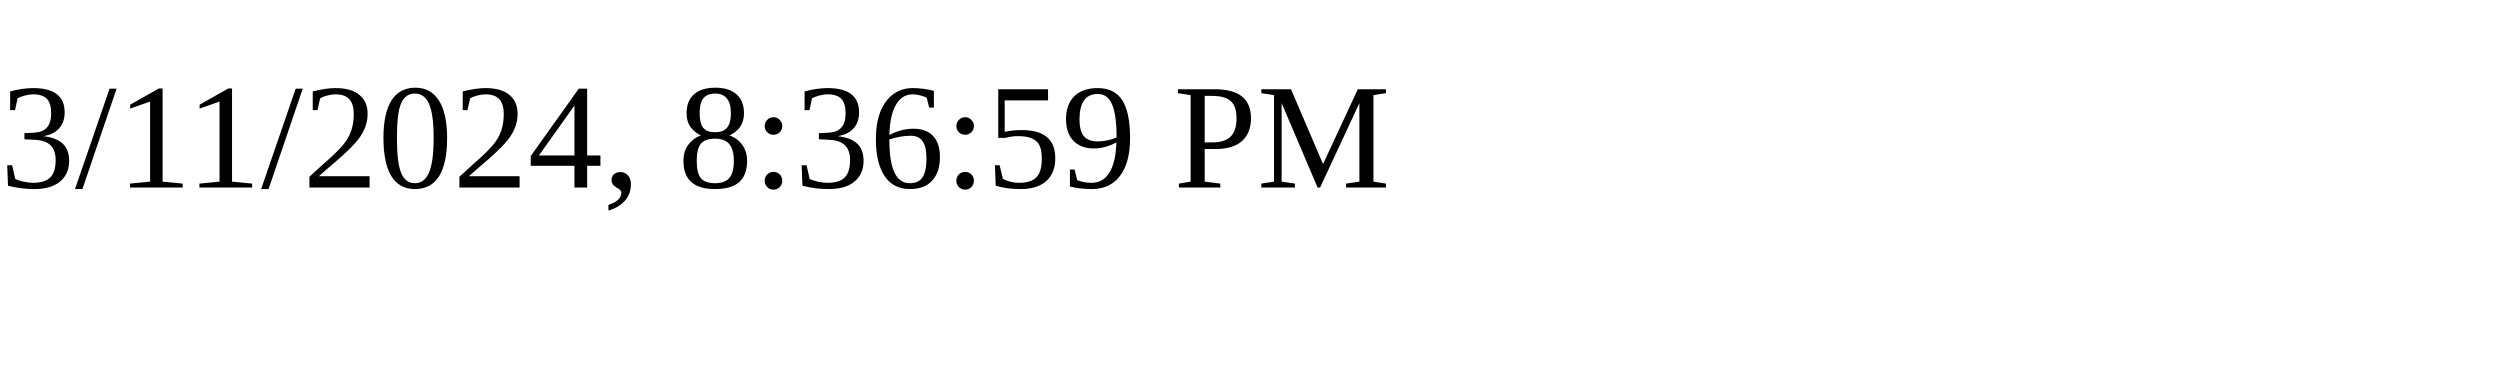
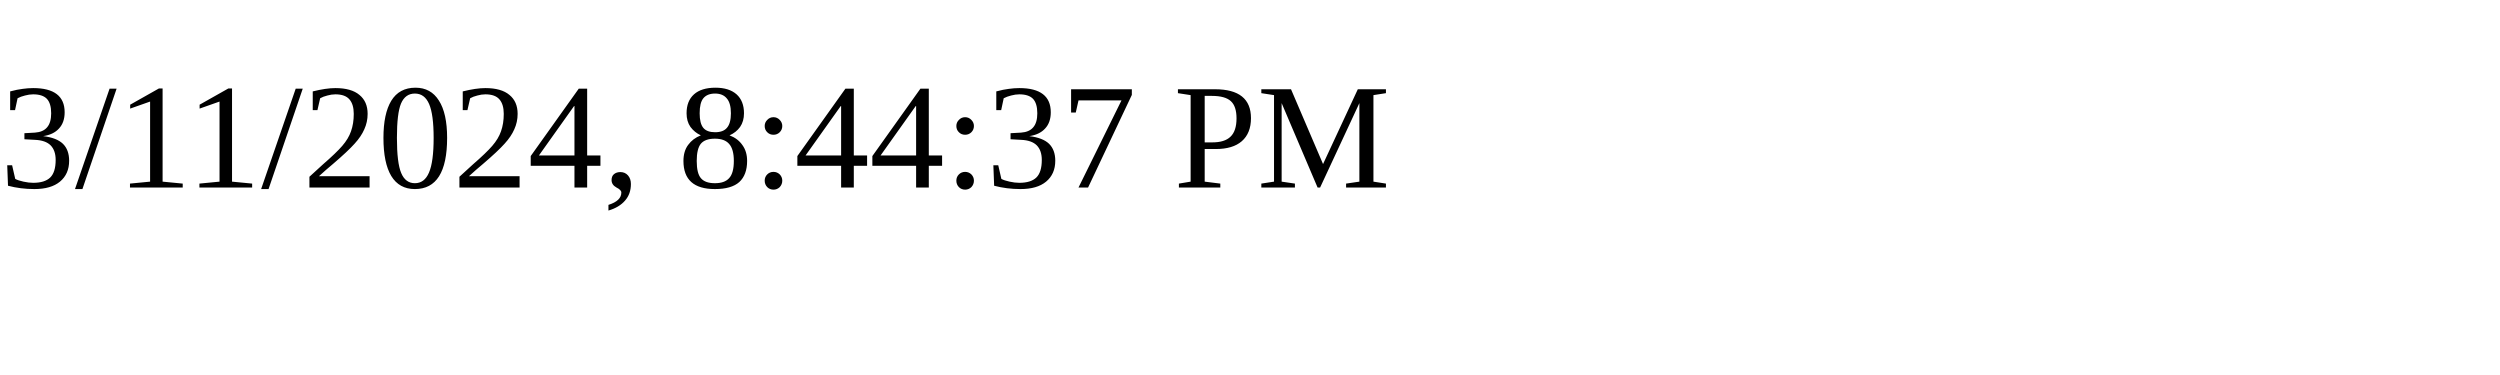
<svg xmlns="http://www.w3.org/2000/svg" height="30" width="200">
-   <text x="0" y="15">3/11/2024, 8:36:59 PM</text>
+   <text x="0" y="15">3/11/2024, 8:44:37 PM</text>
</svg>
